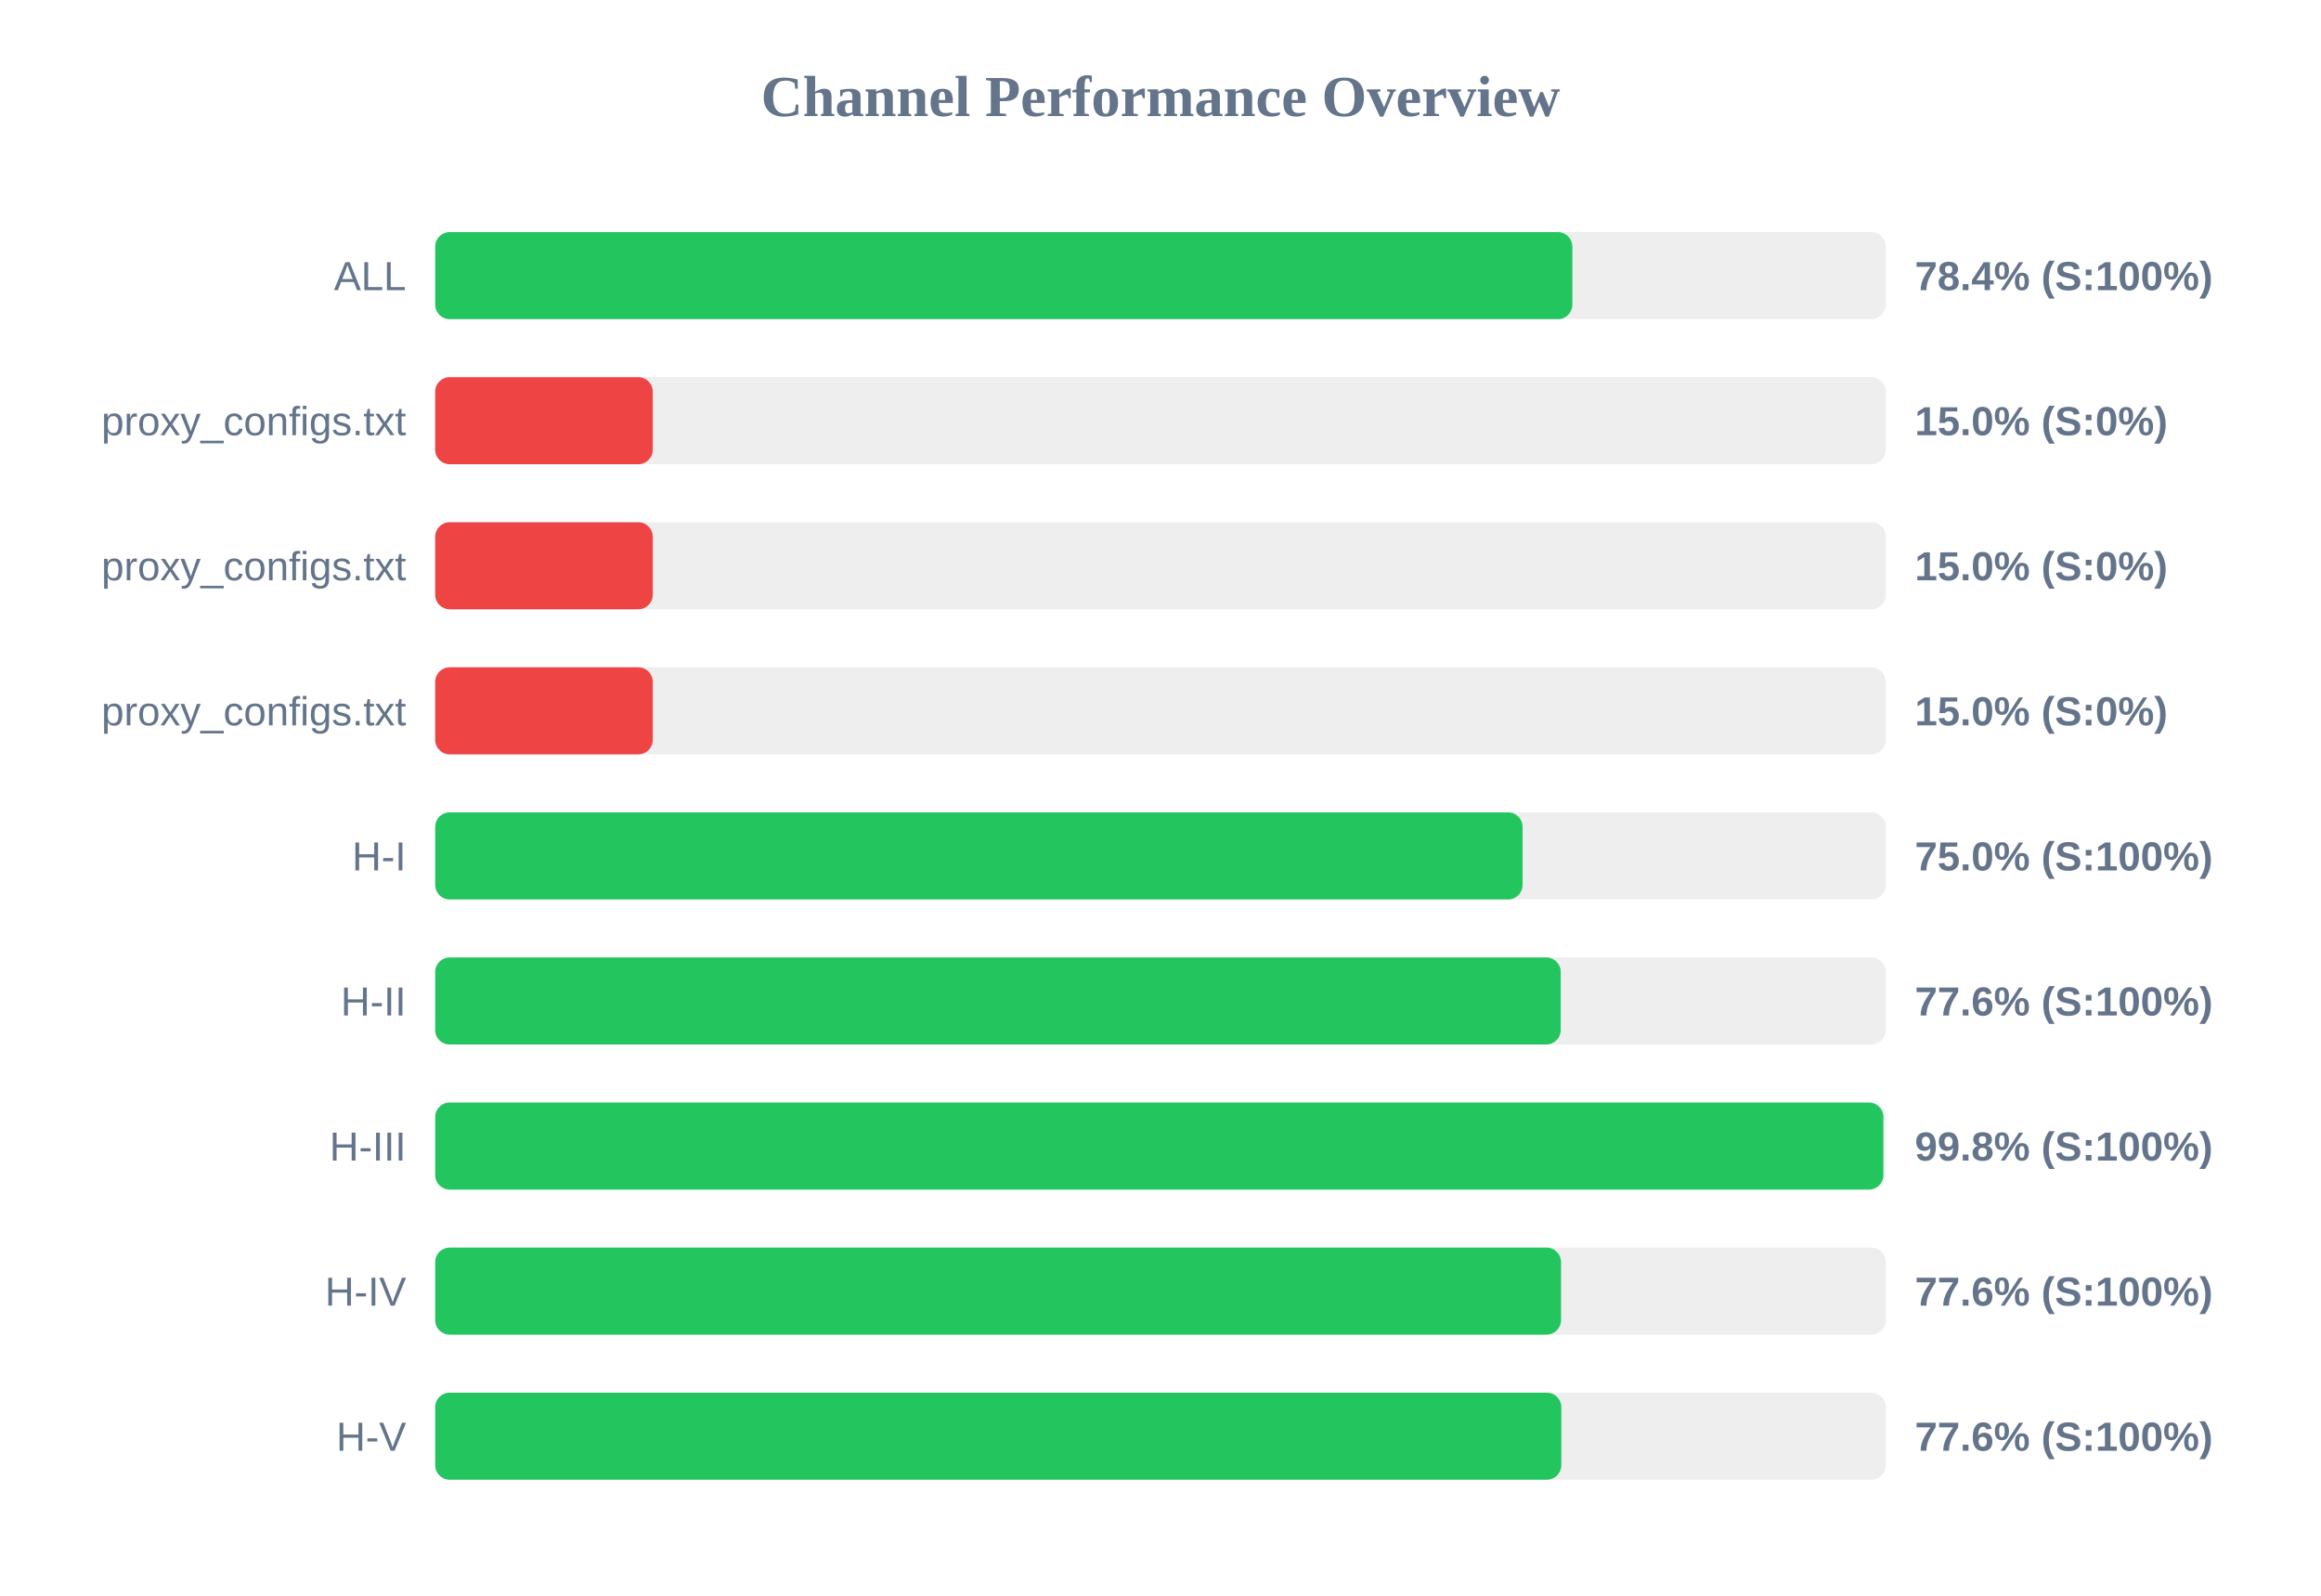
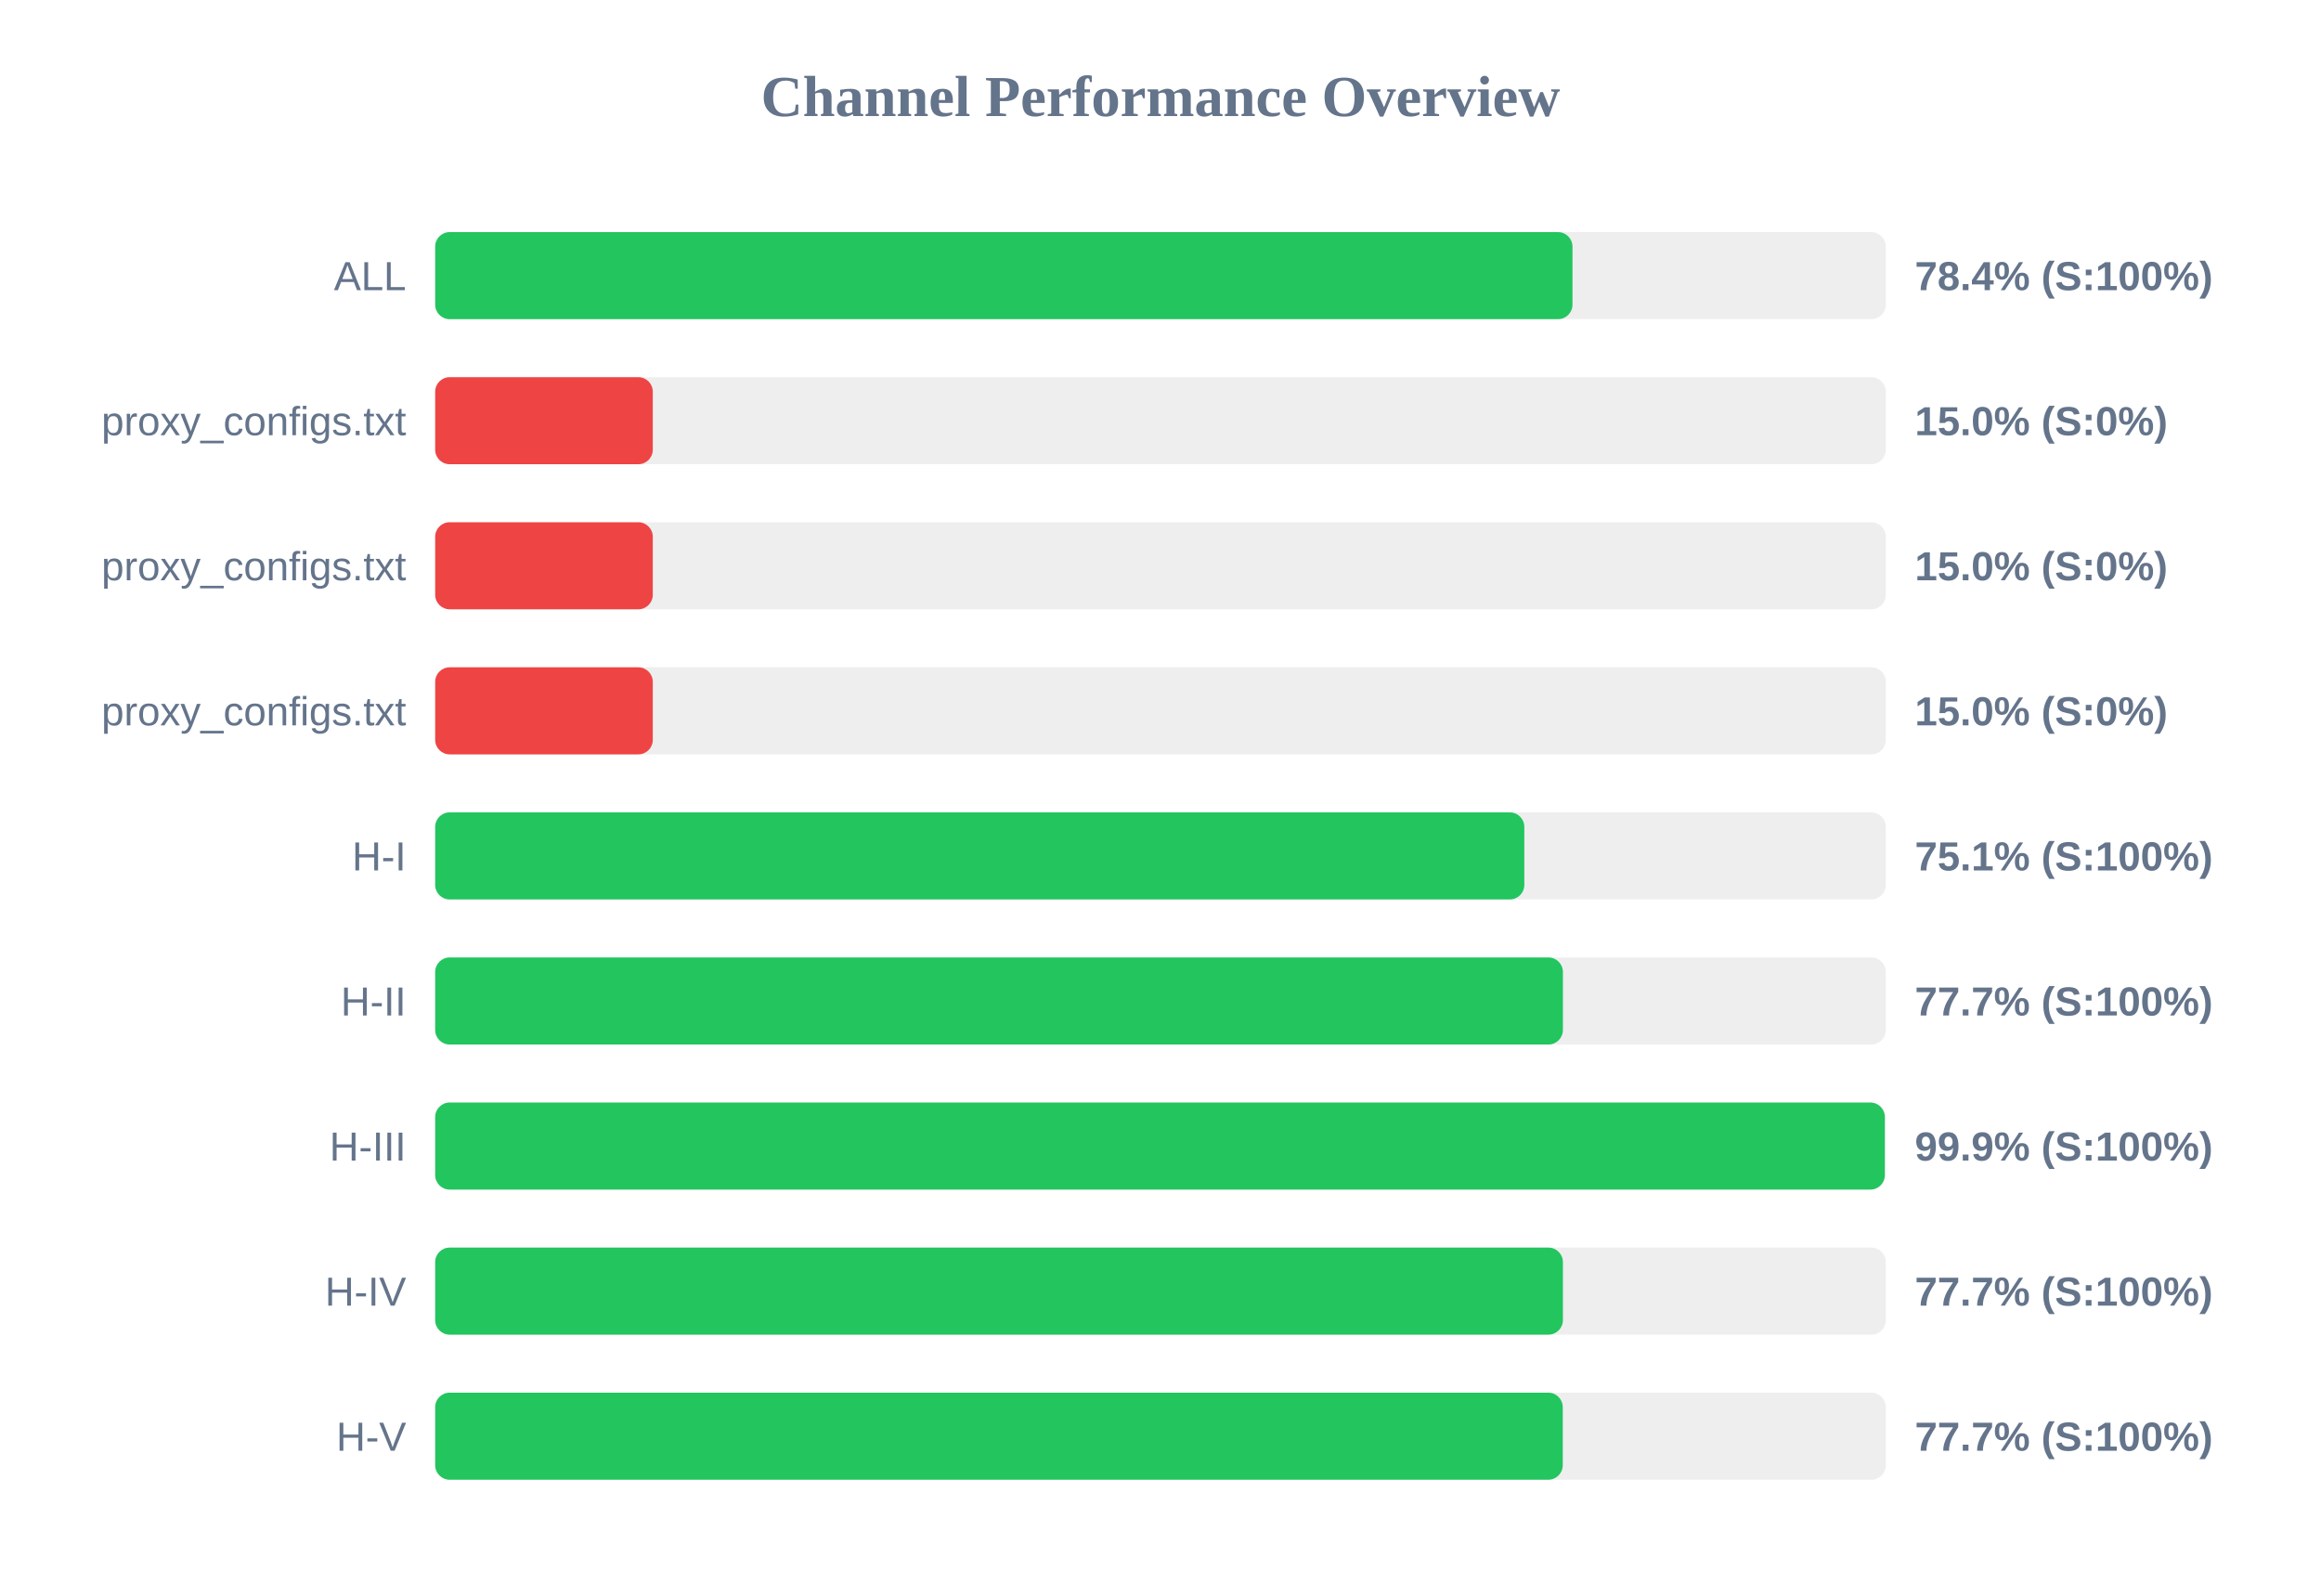
<svg xmlns="http://www.w3.org/2000/svg" width="800" height="550" version="1.1">
  <style>
        .row { font: 14px Arial; fill: #64748b; }
        .score { font: bold 14px Arial; fill: #64748b; }
    </style>
  <text x="400" y="40" text-anchor="middle" font-size="20px" font-weight="bold" fill="#64748b">Channel Performance Overview</text>
  <rect x="150" y="80" width="500" height="30" fill="#eee" rx="5" />
-   <rect x="150" y="80" width="391.95" height="30" fill="#22c55e" rx="5" />
+   <rect x="150" y="80" width="392.0" height="30" fill="#22c55e" rx="5" />
  <text x="140" y="100" text-anchor="end" class="row">ALL</text>
  <text x="660" y="100" text-anchor="start" class="score">78.4% (S:100%)</text>
  <rect x="150" y="130" width="500" height="30" fill="#eee" rx="5" />
  <rect x="150" y="130" width="75.0" height="30" fill="#ef4444" rx="5" />
  <text x="140" y="150" text-anchor="end" class="row">proxy_configs.txt</text>
  <text x="660" y="150" text-anchor="start" class="score">15.0% (S:0%)</text>
  <rect x="150" y="180" width="500" height="30" fill="#eee" rx="5" />
  <rect x="150" y="180" width="75.0" height="30" fill="#ef4444" rx="5" />
  <text x="140" y="200" text-anchor="end" class="row">proxy_configs.txt</text>
  <text x="660" y="200" text-anchor="start" class="score">15.0% (S:0%)</text>
  <rect x="150" y="230" width="500" height="30" fill="#eee" rx="5" />
  <rect x="150" y="230" width="75.0" height="30" fill="#ef4444" rx="5" />
  <text x="140" y="250" text-anchor="end" class="row">proxy_configs.txt</text>
  <text x="660" y="250" text-anchor="start" class="score">15.0% (S:0%)</text>
  <rect x="150" y="280" width="500" height="30" fill="#eee" rx="5" />
-   <rect x="150" y="280" width="374.8" height="30" fill="#22c55e" rx="5" />
+   <rect x="150" y="280" width="375.4" height="30" fill="#22c55e" rx="5" />
  <text x="140" y="300" text-anchor="end" class="row">H-I</text>
-   <text x="660" y="300" text-anchor="start" class="score">75.0% (S:100%)</text>
+   <text x="660" y="300" text-anchor="start" class="score">75.1% (S:100%)</text>
  <rect x="150" y="330" width="500" height="30" fill="#eee" rx="5" />
-   <rect x="150" y="330" width="387.95" height="30" fill="#22c55e" rx="5" />
+   <rect x="150" y="330" width="388.7" height="30" fill="#22c55e" rx="5" />
  <text x="140" y="350" text-anchor="end" class="row">H-II</text>
-   <text x="660" y="350" text-anchor="start" class="score">77.6% (S:100%)</text>
+   <text x="660" y="350" text-anchor="start" class="score">77.7% (S:100%)</text>
  <rect x="150" y="380" width="500" height="30" fill="#eee" rx="5" />
-   <rect x="150" y="380" width="499.15" height="30" fill="#22c55e" rx="5" />
+   <rect x="150" y="380" width="499.65" height="30" fill="#22c55e" rx="5" />
  <text x="140" y="400" text-anchor="end" class="row">H-III</text>
-   <text x="660" y="400" text-anchor="start" class="score">99.8% (S:100%)</text>
+   <text x="660" y="400" text-anchor="start" class="score">99.9% (S:100%)</text>
  <rect x="150" y="430" width="500" height="30" fill="#eee" rx="5" />
-   <rect x="150" y="430" width="388.05" height="30" fill="#22c55e" rx="5" />
+   <rect x="150" y="430" width="388.7" height="30" fill="#22c55e" rx="5" />
  <text x="140" y="450" text-anchor="end" class="row">H-IV</text>
-   <text x="660" y="450" text-anchor="start" class="score">77.6% (S:100%)</text>
+   <text x="660" y="450" text-anchor="start" class="score">77.7% (S:100%)</text>
  <rect x="150" y="480" width="500" height="30" fill="#eee" rx="5" />
-   <rect x="150" y="480" width="388.15" height="30" fill="#22c55e" rx="5" />
+   <rect x="150" y="480" width="388.65" height="30" fill="#22c55e" rx="5" />
  <text x="140" y="500" text-anchor="end" class="row">H-V</text>
-   <text x="660" y="500" text-anchor="start" class="score">77.6% (S:100%)</text>
+   <text x="660" y="500" text-anchor="start" class="score">77.7% (S:100%)</text>
</svg>
